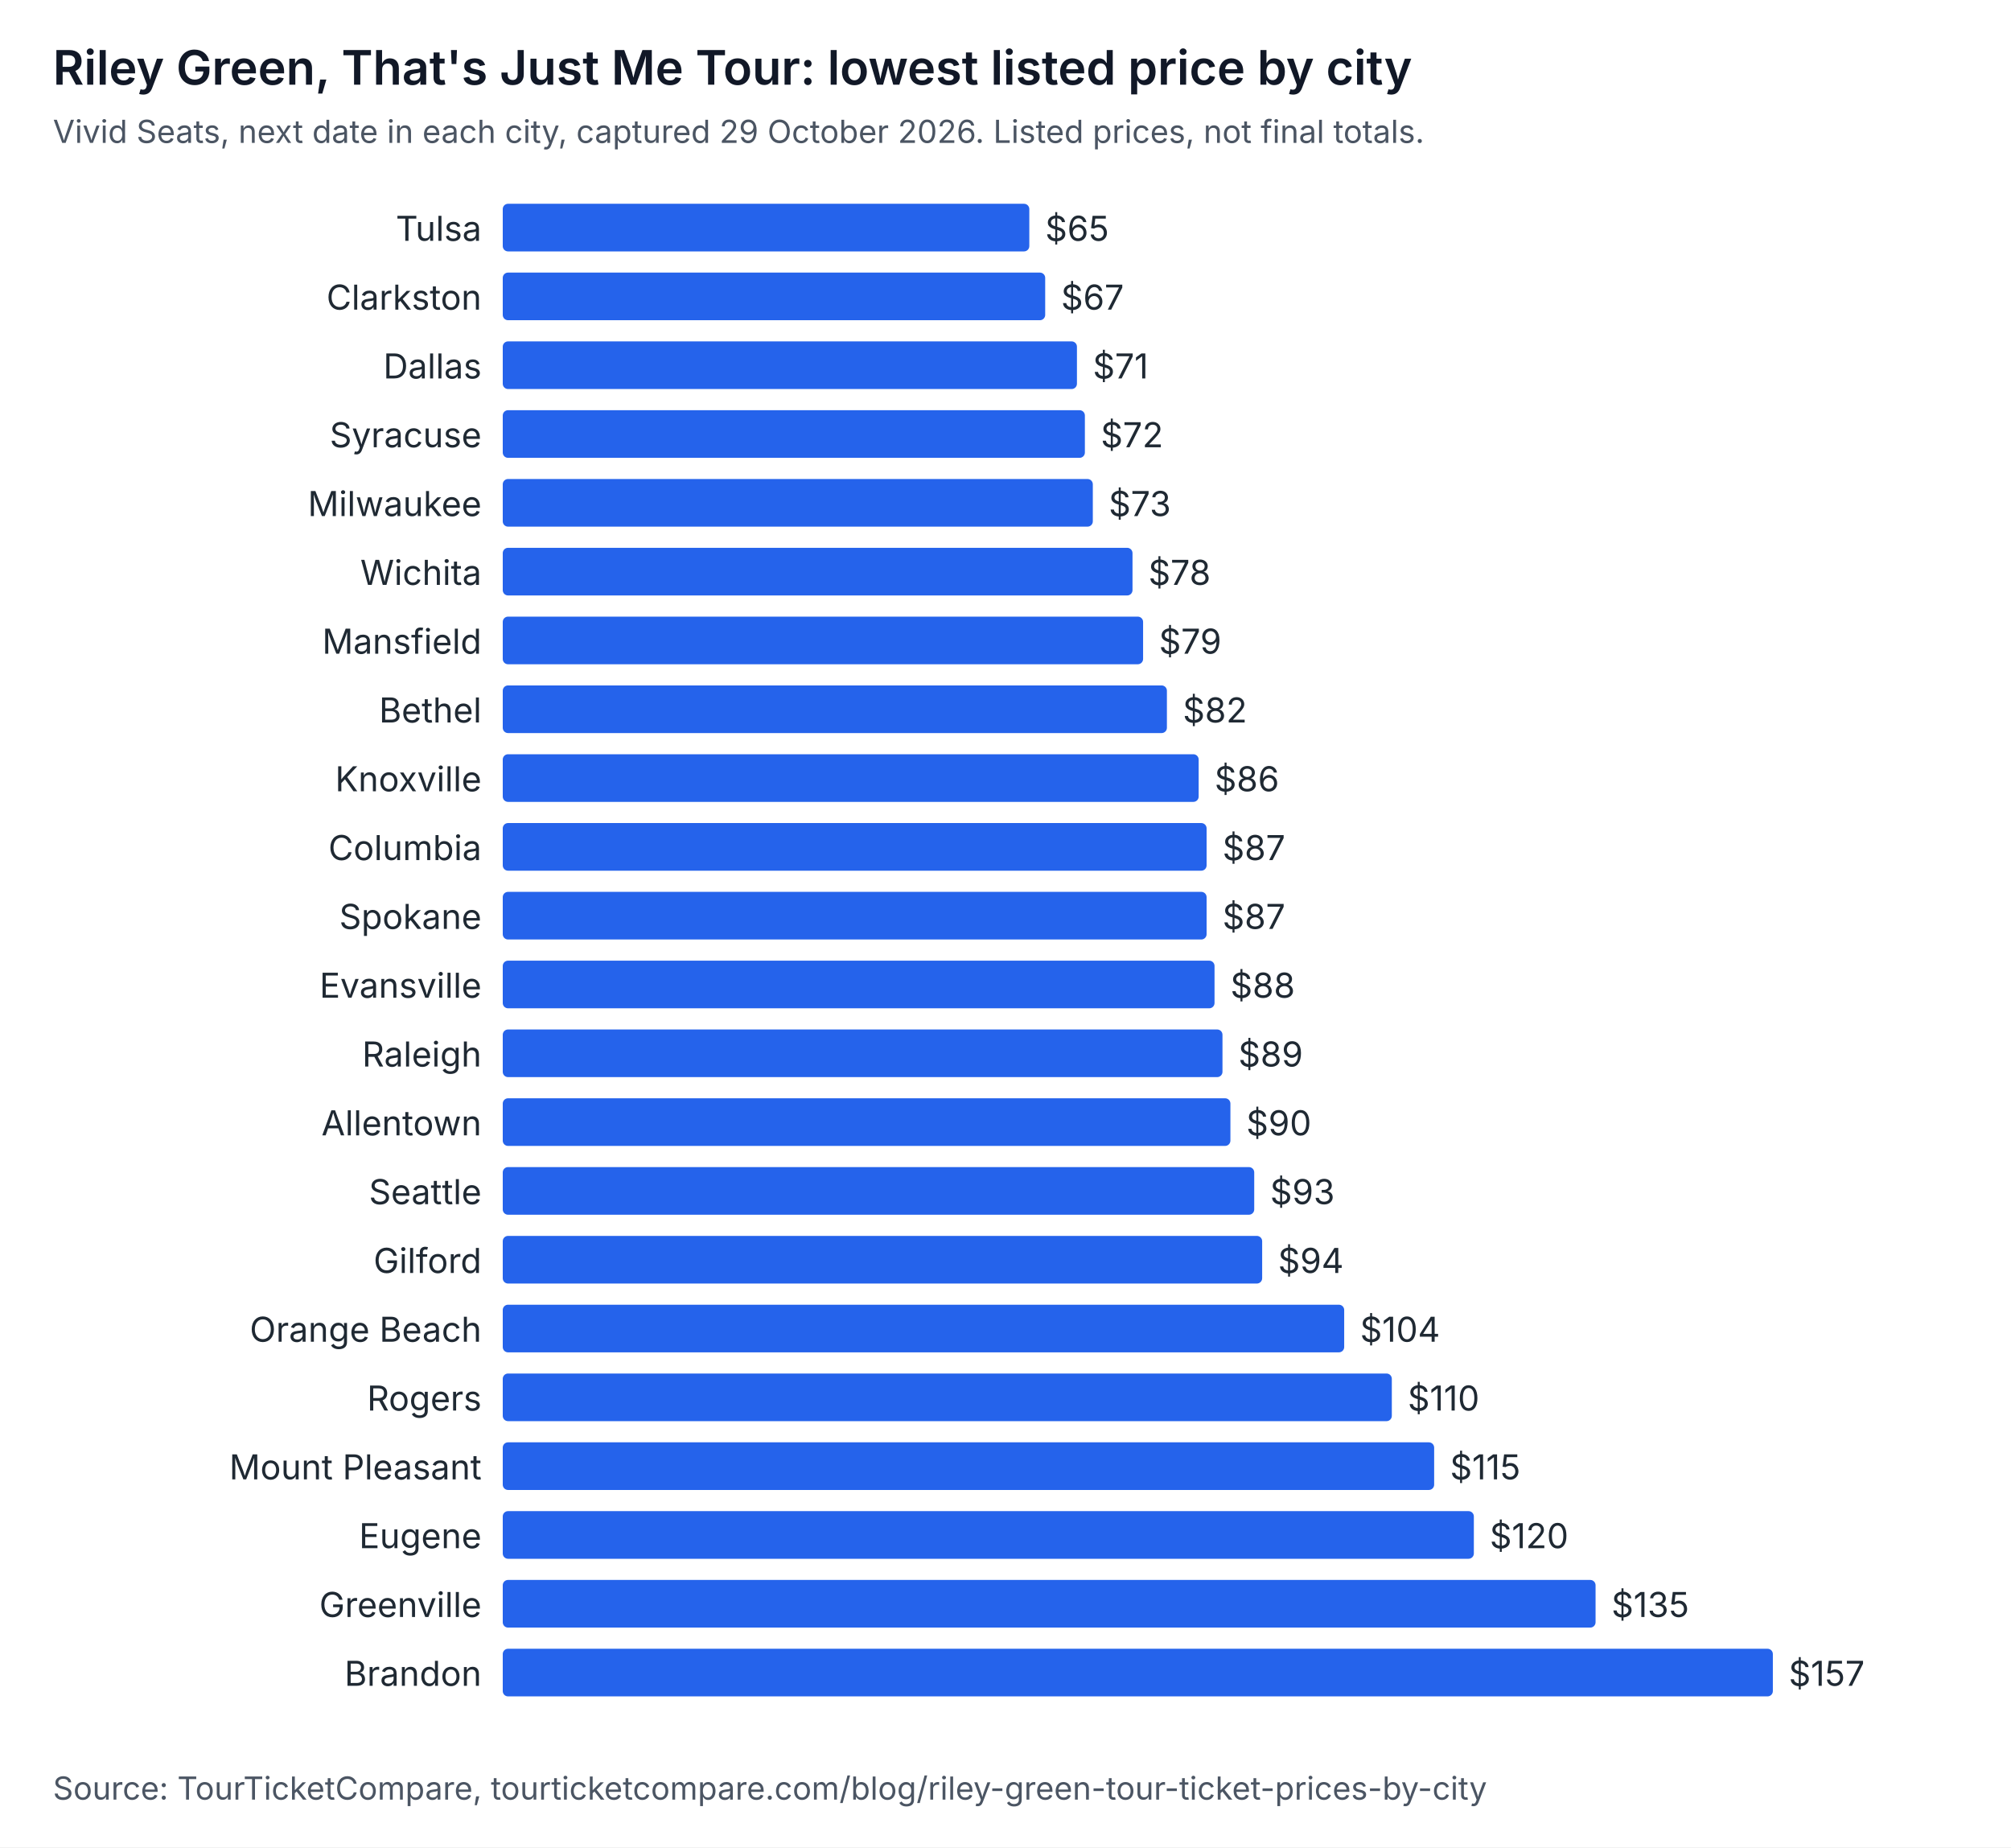
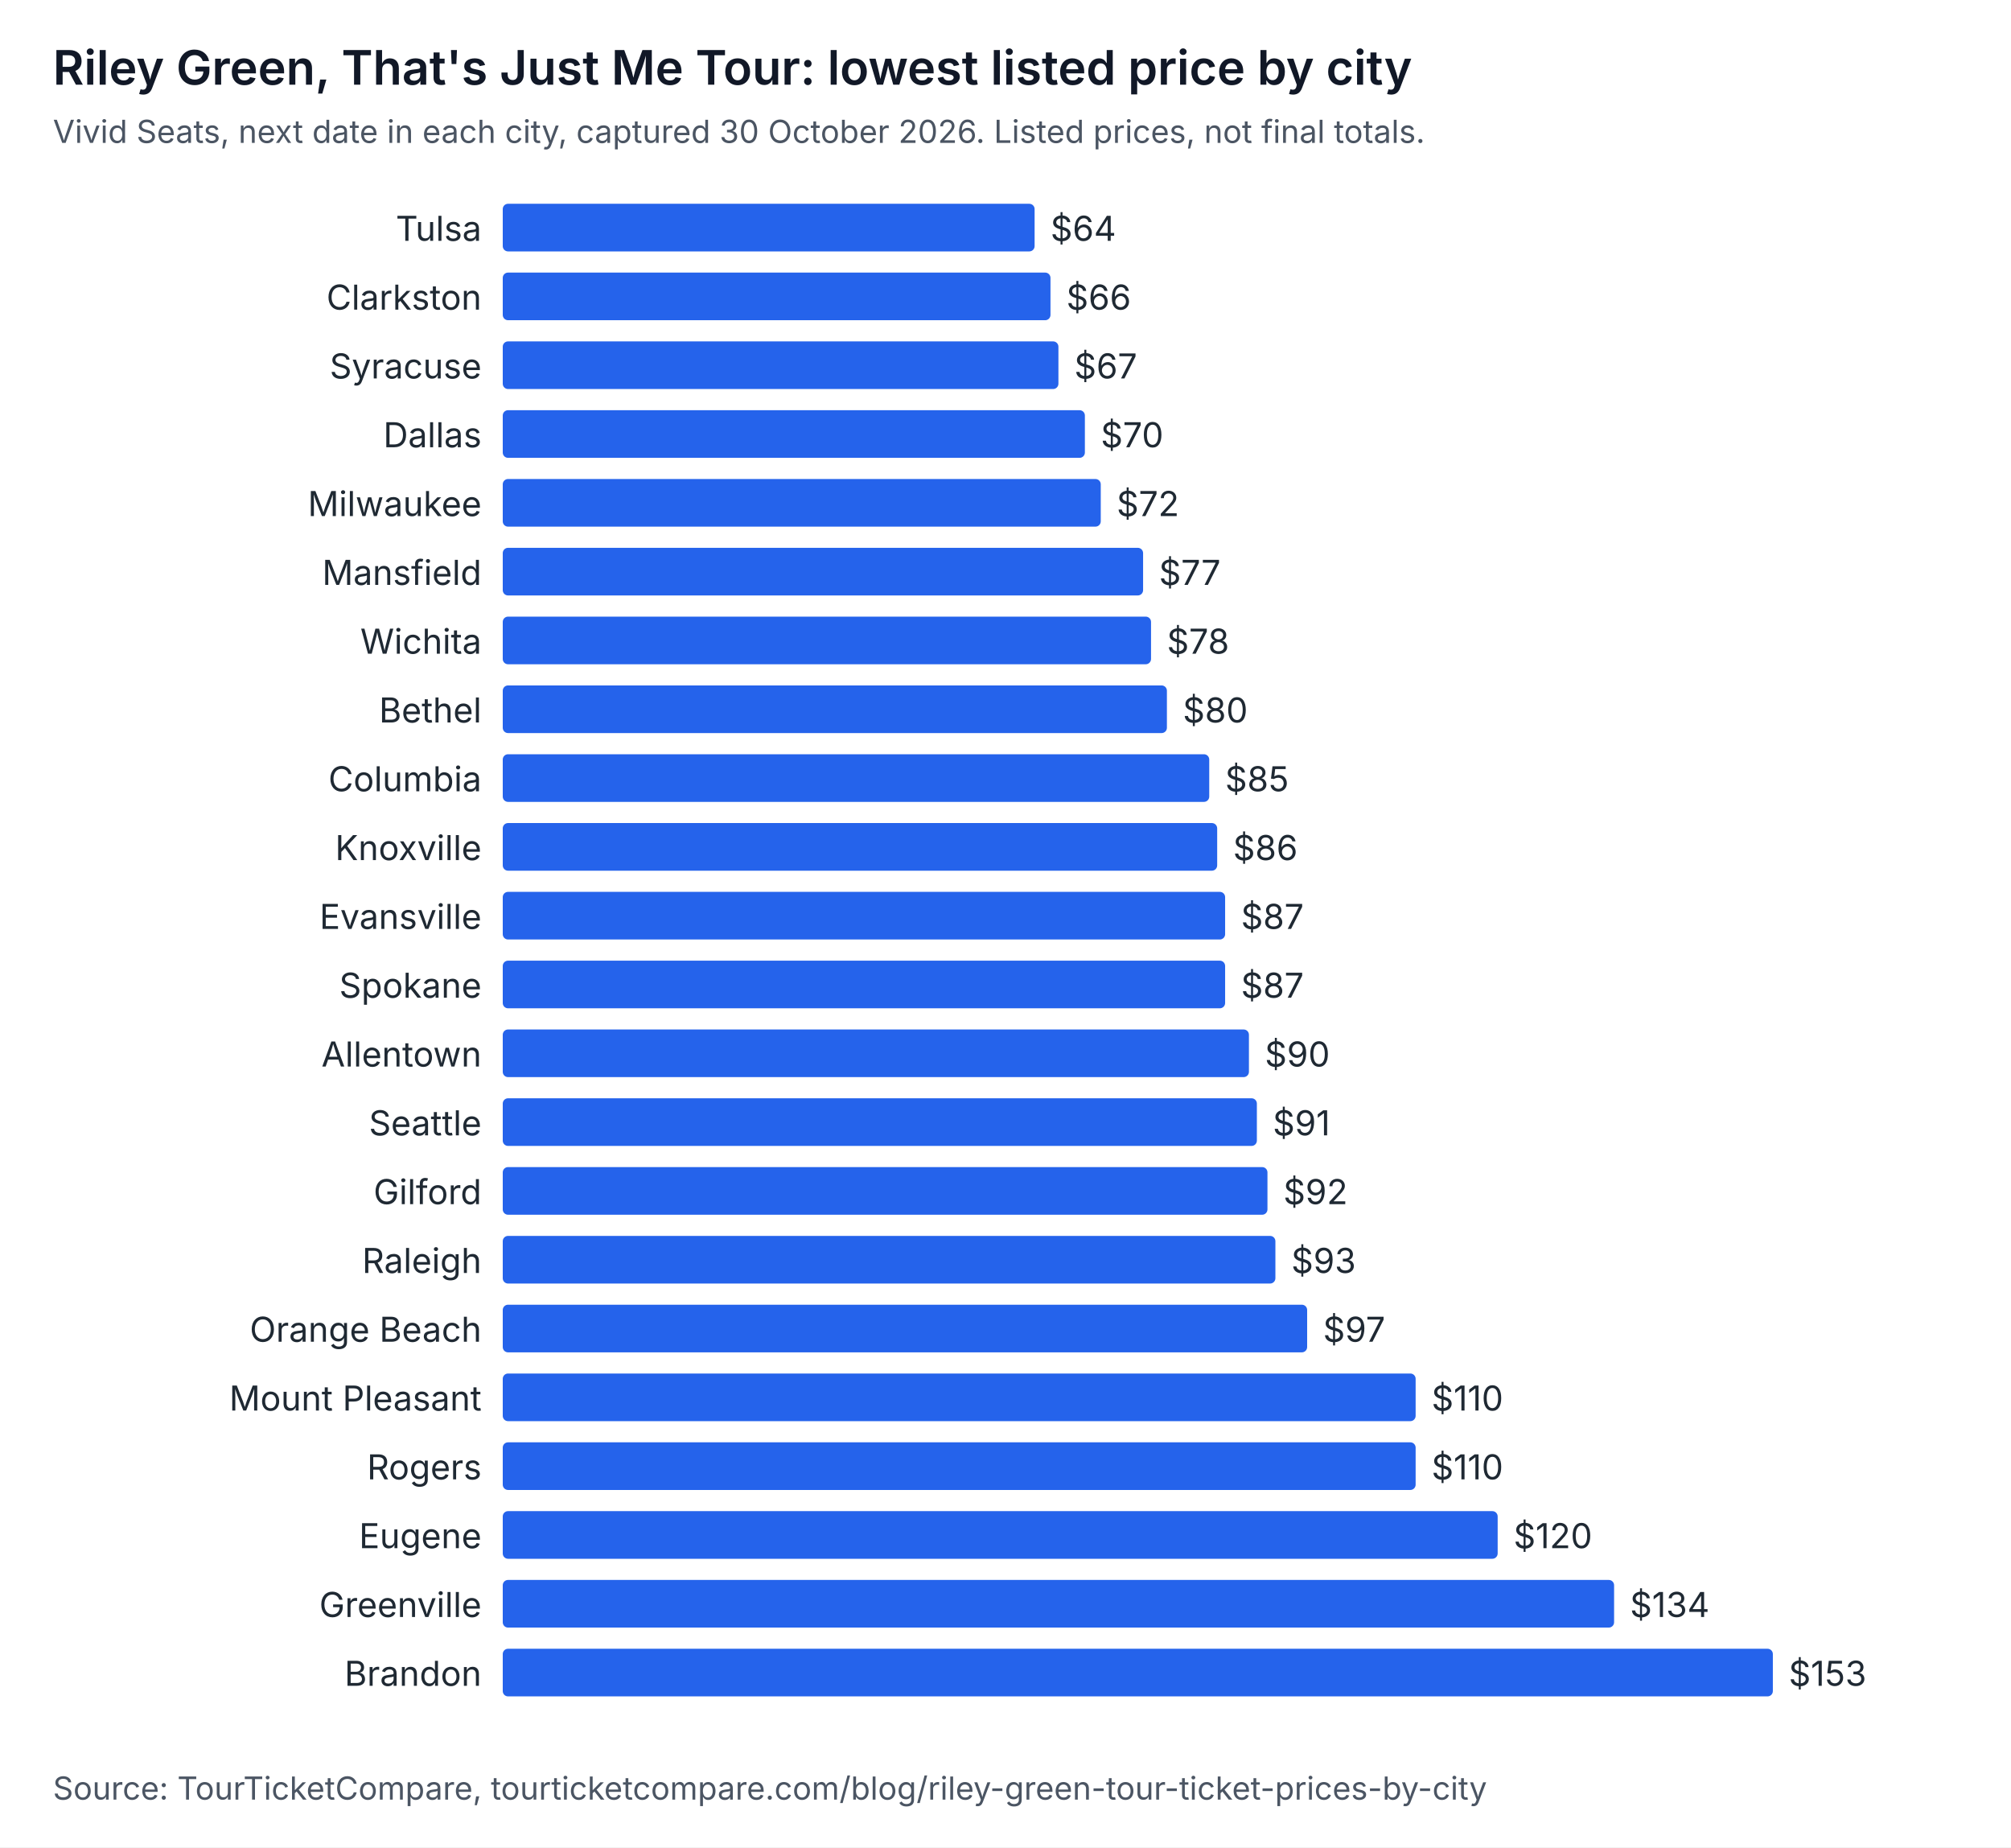
<svg xmlns="http://www.w3.org/2000/svg" width="760" height="698" viewBox="0 0 760 698" role="img" aria-labelledby="t d" font-family="system-ui, -apple-system, Segoe UI, sans-serif">
  <rect width="760" height="698" fill="#ffffff" />
  <text x="20" y="32" font-size="18" font-weight="600" fill="#111827">Riley Green, That's Just Me Tour: lowest listed price by city</text>
-   <text x="20" y="54" font-size="12" fill="#4b5563">Vivid Seats, next date in each city, captured 29 October 2026. Listed prices, not final totals.</text>
+   <text x="20" y="54" font-size="12" fill="#4b5563">Vivid Seats, next date in each city, captured 30 October 2026. Listed prices, not final totals.</text>
  <text x="182" y="91" text-anchor="end" font-size="13" fill="#1f2933">Tulsa</text>
-   <rect x="190" y="77" width="199" height="18" rx="2" fill="#2563eb" />
-   <text x="395" y="91" font-size="13" fill="#1f2933">$65</text>
+   <rect x="190" y="77" width="201" height="18" rx="2" fill="#2563eb" />
+   <text x="397" y="91" font-size="13" fill="#1f2933">$64</text>
  <text x="182" y="117" text-anchor="end" font-size="13" fill="#1f2933">Clarkston</text>
-   <rect x="190" y="103" width="205" height="18" rx="2" fill="#2563eb" />
-   <text x="401" y="117" font-size="13" fill="#1f2933">$67</text>
-   <text x="182" y="143" text-anchor="end" font-size="13" fill="#1f2933">Dallas</text>
-   <rect x="190" y="129" width="217" height="18" rx="2" fill="#2563eb" />
-   <text x="413" y="143" font-size="13" fill="#1f2933">$71</text>
-   <text x="182" y="169" text-anchor="end" font-size="13" fill="#1f2933">Syracuse</text>
+   <rect x="190" y="103" width="207" height="18" rx="2" fill="#2563eb" />
+   <text x="403" y="117" font-size="13" fill="#1f2933">$66</text>
+   <text x="182" y="143" text-anchor="end" font-size="13" fill="#1f2933">Syracuse</text>
+   <rect x="190" y="129" width="210" height="18" rx="2" fill="#2563eb" />
+   <text x="406" y="143" font-size="13" fill="#1f2933">$67</text>
+   <text x="182" y="169" text-anchor="end" font-size="13" fill="#1f2933">Dallas</text>
  <rect x="190" y="155" width="220" height="18" rx="2" fill="#2563eb" />
-   <text x="416" y="169" font-size="13" fill="#1f2933">$72</text>
+   <text x="416" y="169" font-size="13" fill="#1f2933">$70</text>
  <text x="182" y="195" text-anchor="end" font-size="13" fill="#1f2933">Milwaukee</text>
-   <rect x="190" y="181" width="223" height="18" rx="2" fill="#2563eb" />
-   <text x="419" y="195" font-size="13" fill="#1f2933">$73</text>
-   <text x="182" y="221" text-anchor="end" font-size="13" fill="#1f2933">Wichita</text>
-   <rect x="190" y="207" width="238" height="18" rx="2" fill="#2563eb" />
-   <text x="434" y="221" font-size="13" fill="#1f2933">$78</text>
-   <text x="182" y="247" text-anchor="end" font-size="13" fill="#1f2933">Mansfield</text>
-   <rect x="190" y="233" width="242" height="18" rx="2" fill="#2563eb" />
-   <text x="438" y="247" font-size="13" fill="#1f2933">$79</text>
+   <rect x="190" y="181" width="226" height="18" rx="2" fill="#2563eb" />
+   <text x="422" y="195" font-size="13" fill="#1f2933">$72</text>
+   <text x="182" y="221" text-anchor="end" font-size="13" fill="#1f2933">Mansfield</text>
+   <rect x="190" y="207" width="242" height="18" rx="2" fill="#2563eb" />
+   <text x="438" y="221" font-size="13" fill="#1f2933">$77</text>
+   <text x="182" y="247" text-anchor="end" font-size="13" fill="#1f2933">Wichita</text>
+   <rect x="190" y="233" width="245" height="18" rx="2" fill="#2563eb" />
+   <text x="441" y="247" font-size="13" fill="#1f2933">$78</text>
  <text x="182" y="273" text-anchor="end" font-size="13" fill="#1f2933">Bethel</text>
  <rect x="190" y="259" width="251" height="18" rx="2" fill="#2563eb" />
-   <text x="447" y="273" font-size="13" fill="#1f2933">$82</text>
-   <text x="182" y="299" text-anchor="end" font-size="13" fill="#1f2933">Knoxville</text>
-   <rect x="190" y="285" width="263" height="18" rx="2" fill="#2563eb" />
-   <text x="459" y="299" font-size="13" fill="#1f2933">$86</text>
-   <text x="182" y="325" text-anchor="end" font-size="13" fill="#1f2933">Columbia</text>
-   <rect x="190" y="311" width="266" height="18" rx="2" fill="#2563eb" />
-   <text x="462" y="325" font-size="13" fill="#1f2933">$87</text>
-   <text x="182" y="351" text-anchor="end" font-size="13" fill="#1f2933">Spokane</text>
-   <rect x="190" y="337" width="266" height="18" rx="2" fill="#2563eb" />
-   <text x="462" y="351" font-size="13" fill="#1f2933">$87</text>
-   <text x="182" y="377" text-anchor="end" font-size="13" fill="#1f2933">Evansville</text>
-   <rect x="190" y="363" width="269" height="18" rx="2" fill="#2563eb" />
-   <text x="465" y="377" font-size="13" fill="#1f2933">$88</text>
-   <text x="182" y="403" text-anchor="end" font-size="13" fill="#1f2933">Raleigh</text>
-   <rect x="190" y="389" width="272" height="18" rx="2" fill="#2563eb" />
-   <text x="468" y="403" font-size="13" fill="#1f2933">$89</text>
-   <text x="182" y="429" text-anchor="end" font-size="13" fill="#1f2933">Allentown</text>
-   <rect x="190" y="415" width="275" height="18" rx="2" fill="#2563eb" />
-   <text x="471" y="429" font-size="13" fill="#1f2933">$90</text>
-   <text x="182" y="455" text-anchor="end" font-size="13" fill="#1f2933">Seattle</text>
-   <rect x="190" y="441" width="284" height="18" rx="2" fill="#2563eb" />
-   <text x="480" y="455" font-size="13" fill="#1f2933">$93</text>
-   <text x="182" y="481" text-anchor="end" font-size="13" fill="#1f2933">Gilford</text>
-   <rect x="190" y="467" width="287" height="18" rx="2" fill="#2563eb" />
-   <text x="483" y="481" font-size="13" fill="#1f2933">$94</text>
+   <text x="447" y="273" font-size="13" fill="#1f2933">$80</text>
+   <text x="182" y="299" text-anchor="end" font-size="13" fill="#1f2933">Columbia</text>
+   <rect x="190" y="285" width="267" height="18" rx="2" fill="#2563eb" />
+   <text x="463" y="299" font-size="13" fill="#1f2933">$85</text>
+   <text x="182" y="325" text-anchor="end" font-size="13" fill="#1f2933">Knoxville</text>
+   <rect x="190" y="311" width="270" height="18" rx="2" fill="#2563eb" />
+   <text x="466" y="325" font-size="13" fill="#1f2933">$86</text>
+   <text x="182" y="351" text-anchor="end" font-size="13" fill="#1f2933">Evansville</text>
+   <rect x="190" y="337" width="273" height="18" rx="2" fill="#2563eb" />
+   <text x="469" y="351" font-size="13" fill="#1f2933">$87</text>
+   <text x="182" y="377" text-anchor="end" font-size="13" fill="#1f2933">Spokane</text>
+   <rect x="190" y="363" width="273" height="18" rx="2" fill="#2563eb" />
+   <text x="469" y="377" font-size="13" fill="#1f2933">$87</text>
+   <text x="182" y="403" text-anchor="end" font-size="13" fill="#1f2933">Allentown</text>
+   <rect x="190" y="389" width="282" height="18" rx="2" fill="#2563eb" />
+   <text x="478" y="403" font-size="13" fill="#1f2933">$90</text>
+   <text x="182" y="429" text-anchor="end" font-size="13" fill="#1f2933">Seattle</text>
+   <rect x="190" y="415" width="285" height="18" rx="2" fill="#2563eb" />
+   <text x="481" y="429" font-size="13" fill="#1f2933">$91</text>
+   <text x="182" y="455" text-anchor="end" font-size="13" fill="#1f2933">Gilford</text>
+   <rect x="190" y="441" width="289" height="18" rx="2" fill="#2563eb" />
+   <text x="485" y="455" font-size="13" fill="#1f2933">$92</text>
+   <text x="182" y="481" text-anchor="end" font-size="13" fill="#1f2933">Raleigh</text>
+   <rect x="190" y="467" width="292" height="18" rx="2" fill="#2563eb" />
+   <text x="488" y="481" font-size="13" fill="#1f2933">$93</text>
  <text x="182" y="507" text-anchor="end" font-size="13" fill="#1f2933">Orange Beach</text>
-   <rect x="190" y="493" width="318" height="18" rx="2" fill="#2563eb" />
-   <text x="514" y="507" font-size="13" fill="#1f2933">$104</text>
-   <text x="182" y="533" text-anchor="end" font-size="13" fill="#1f2933">Rogers</text>
-   <rect x="190" y="519" width="336" height="18" rx="2" fill="#2563eb" />
-   <text x="532" y="533" font-size="13" fill="#1f2933">$110</text>
-   <text x="182" y="559" text-anchor="end" font-size="13" fill="#1f2933">Mount Pleasant</text>
-   <rect x="190" y="545" width="352" height="18" rx="2" fill="#2563eb" />
-   <text x="548" y="559" font-size="13" fill="#1f2933">$115</text>
+   <rect x="190" y="493" width="304" height="18" rx="2" fill="#2563eb" />
+   <text x="500" y="507" font-size="13" fill="#1f2933">$97</text>
+   <text x="182" y="533" text-anchor="end" font-size="13" fill="#1f2933">Mount Pleasant</text>
+   <rect x="190" y="519" width="345" height="18" rx="2" fill="#2563eb" />
+   <text x="541" y="533" font-size="13" fill="#1f2933">$110</text>
+   <text x="182" y="559" text-anchor="end" font-size="13" fill="#1f2933">Rogers</text>
+   <rect x="190" y="545" width="345" height="18" rx="2" fill="#2563eb" />
+   <text x="541" y="559" font-size="13" fill="#1f2933">$110</text>
  <text x="182" y="585" text-anchor="end" font-size="13" fill="#1f2933">Eugene</text>
-   <rect x="190" y="571" width="367" height="18" rx="2" fill="#2563eb" />
-   <text x="563" y="585" font-size="13" fill="#1f2933">$120</text>
+   <rect x="190" y="571" width="376" height="18" rx="2" fill="#2563eb" />
+   <text x="572" y="585" font-size="13" fill="#1f2933">$120</text>
  <text x="182" y="611" text-anchor="end" font-size="13" fill="#1f2933">Greenville</text>
-   <rect x="190" y="597" width="413" height="18" rx="2" fill="#2563eb" />
-   <text x="609" y="611" font-size="13" fill="#1f2933">$135</text>
+   <rect x="190" y="597" width="420" height="18" rx="2" fill="#2563eb" />
+   <text x="616" y="611" font-size="13" fill="#1f2933">$134</text>
  <text x="182" y="637" text-anchor="end" font-size="13" fill="#1f2933">Brandon</text>
  <rect x="190" y="623" width="480" height="18" rx="2" fill="#2563eb" />
-   <text x="676" y="637" font-size="13" fill="#1f2933">$157</text>
+   <text x="676" y="637" font-size="13" fill="#1f2933">$153</text>
  <text x="20" y="680" font-size="12" fill="#4b5563">Source: TourTicketCompare, tourticketcompare.com/blog/riley-green-tour-ticket-prices-by-city</text>
</svg>
